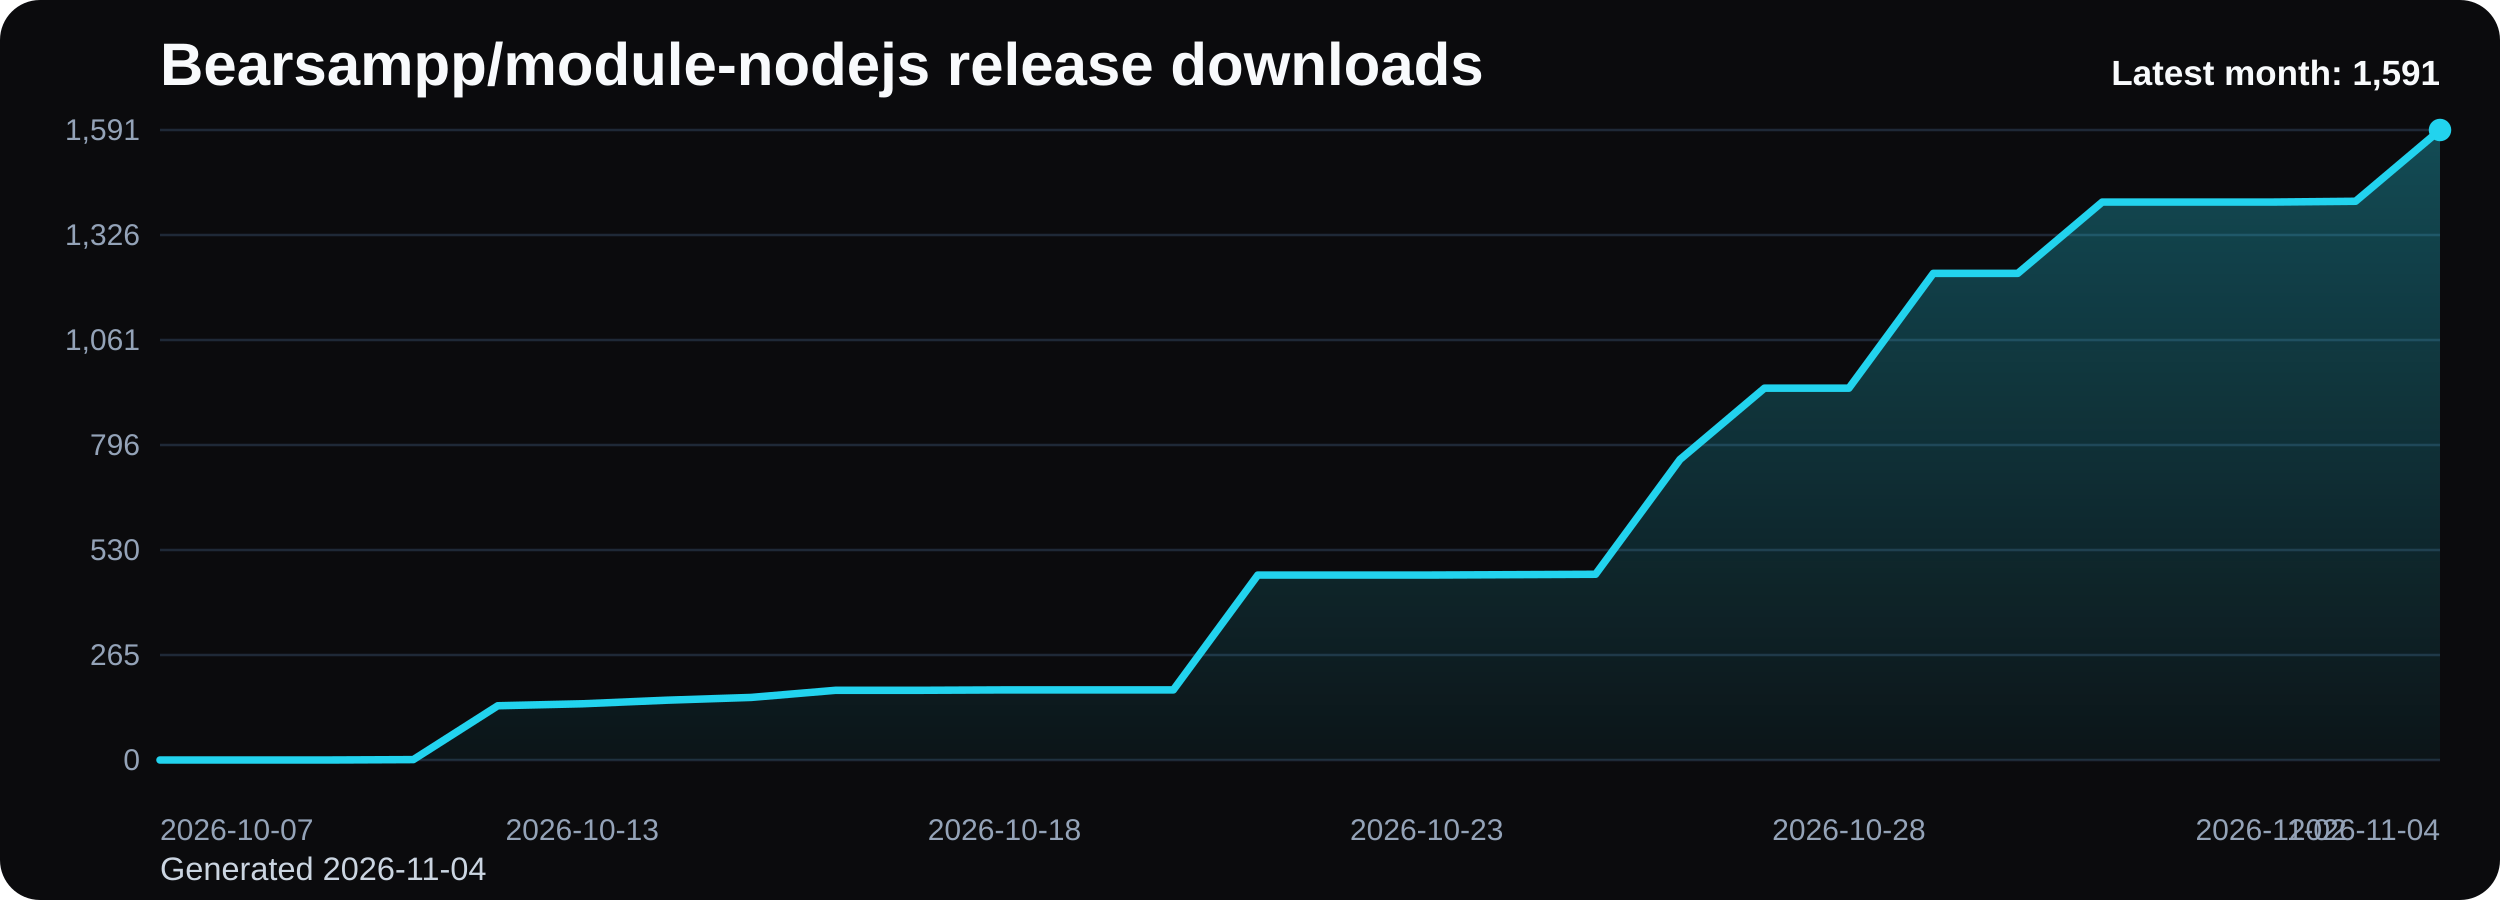
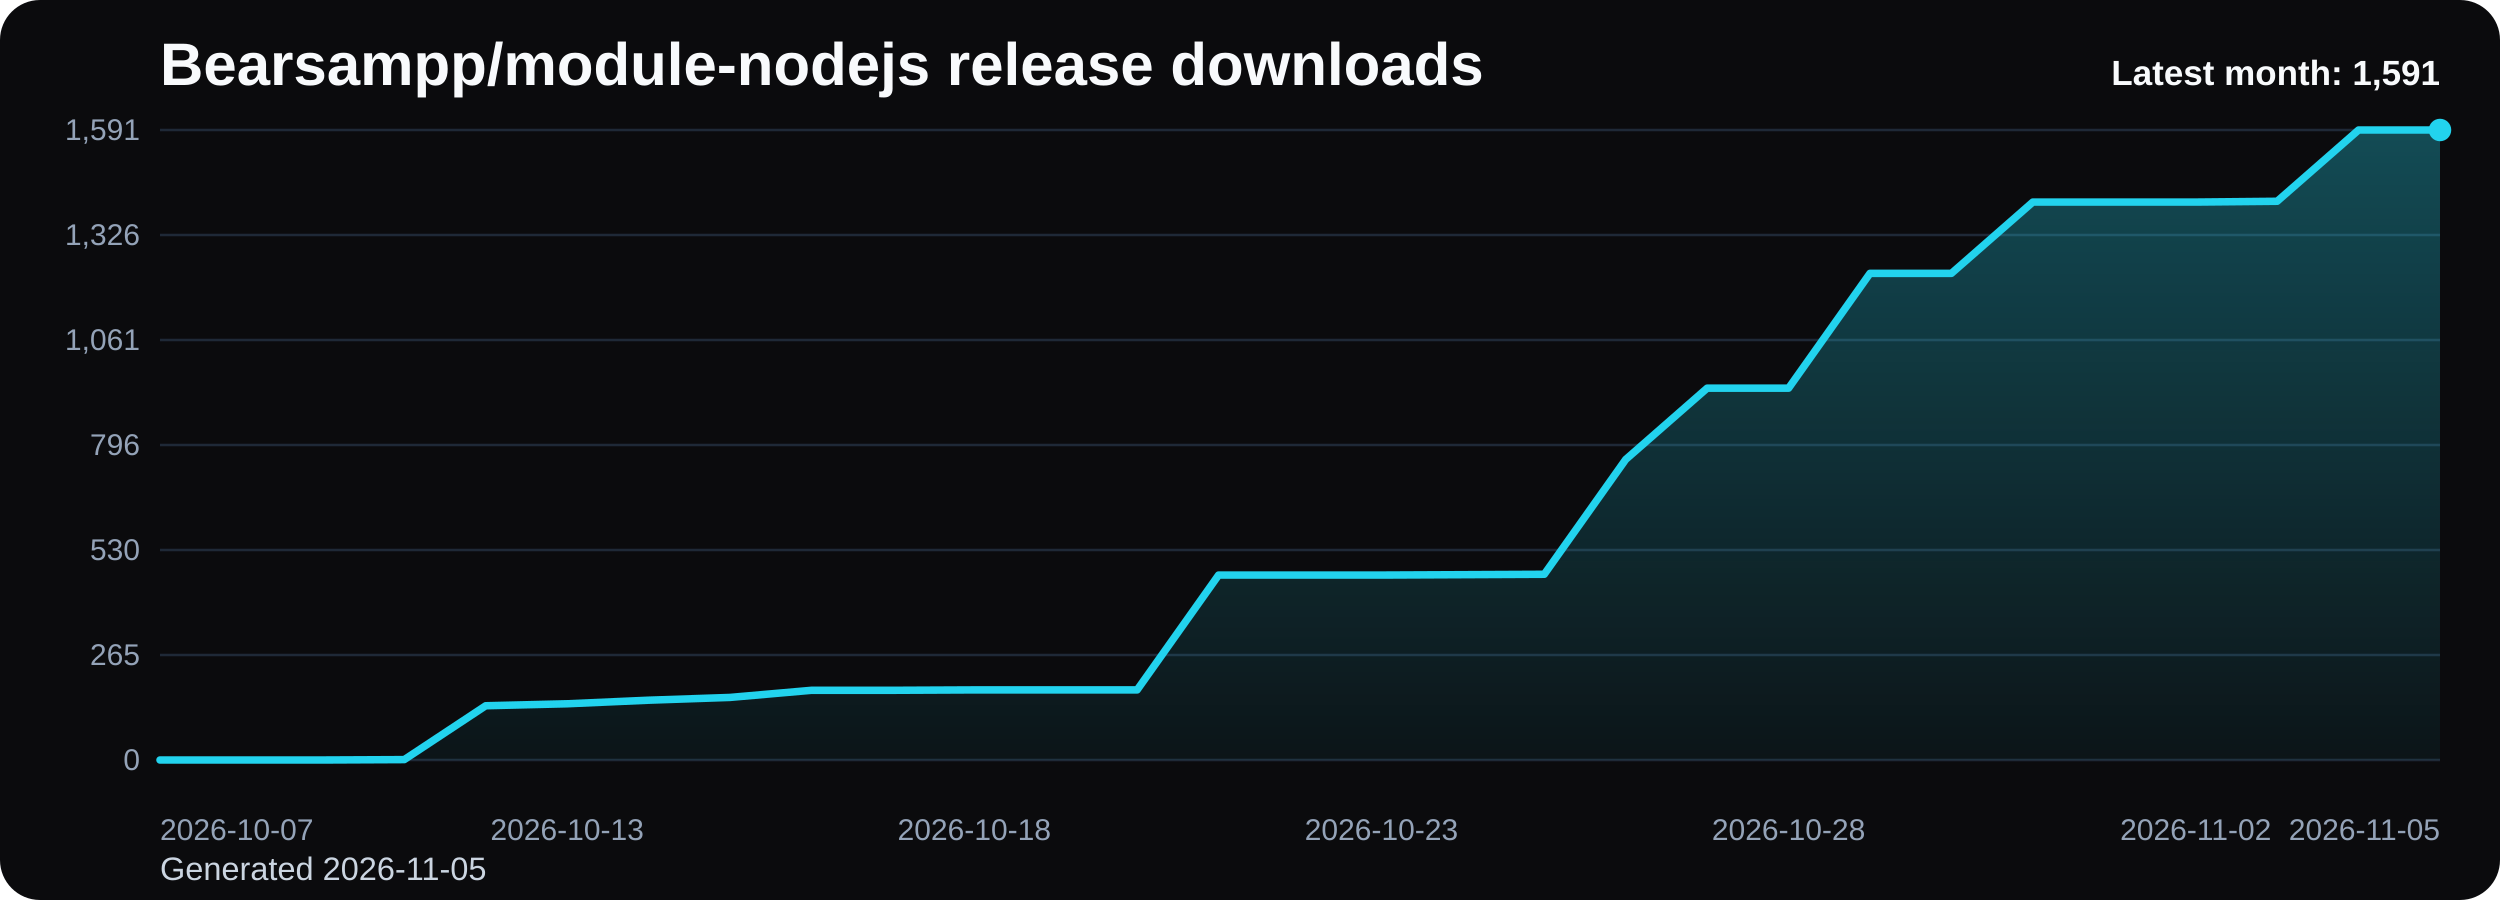
<svg xmlns="http://www.w3.org/2000/svg" viewBox="0 0 1000 360" role="img" aria-label="Bearsampp/module-nodejs release downloads chart">
  <defs>
    <linearGradient id="fill-monthly-black" x1="0" y1="0" x2="0" y2="1">
      <stop offset="0%" stop-color="#22d3ee" stop-opacity="0.32" />
      <stop offset="100%" stop-color="#22d3ee" stop-opacity="0.05" />
    </linearGradient>
    <style>
      .bg { fill: #0b0b0d; }
      .title { font: 700 24px Arial, sans-serif; fill: #f8fafc; }
      .sub { font: 400 13px Arial, sans-serif; fill: #cbd5e1; }
      .grid { stroke: #1f2937; stroke-width: 1; }
      .axis { font: 400 12px Arial, sans-serif; fill: #94a3b8; }
      .line { fill: none; stroke: #22d3ee; stroke-width: 3; stroke-linecap: round; stroke-linejoin: round; }
      .dot { fill: #22d3ee; }
      .value { font: 600 11px Arial, sans-serif; fill: #cbd5e1; }
      .latest { font: 700 14px Arial, sans-serif; fill: #f8fafc; }
    </style>
  </defs>
  <rect class="bg" x="0" y="0" width="1000" height="360" rx="16" />
  <text class="title" x="64" y="34">Bearsampp/module-nodejs release downloads</text>
-   <text class="sub" x="64" y="352">Generated 2026-11-04</text>
+   <text class="sub" x="64" y="352">Generated 2026-11-05</text>
  <line x1="64" y1="52.00" x2="976" y2="52.00" class="grid" />
  <text x="56" y="56.00" text-anchor="end" class="axis">1,591</text>
  <line x1="64" y1="94.00" x2="976" y2="94.00" class="grid" />
  <text x="56" y="98.00" text-anchor="end" class="axis">1,326</text>
  <line x1="64" y1="136.00" x2="976" y2="136.00" class="grid" />
  <text x="56" y="140.00" text-anchor="end" class="axis">1,061</text>
  <line x1="64" y1="178.00" x2="976" y2="178.00" class="grid" />
  <text x="56" y="182.00" text-anchor="end" class="axis">796</text>
  <line x1="64" y1="220.00" x2="976" y2="220.00" class="grid" />
  <text x="56" y="224.00" text-anchor="end" class="axis">530</text>
  <line x1="64" y1="262.00" x2="976" y2="262.00" class="grid" />
  <text x="56" y="266.00" text-anchor="end" class="axis">265</text>
  <line x1="64" y1="304.00" x2="976" y2="304.00" class="grid" />
  <text x="56" y="308.00" text-anchor="end" class="axis">0</text>
-   <path d="M 64.00 304 L 64.00 304.00 L 97.78 304.00 L 131.56 304.00 L 165.33 303.84 L 199.11 282.30 L 232.89 281.51 L 266.67 280.08 L 300.44 278.97 L 334.22 276.12 L 368.00 276.12 L 401.78 275.96 L 435.56 275.96 L 469.33 275.96 L 503.11 230.03 L 536.89 230.03 L 570.67 230.03 L 604.44 229.87 L 638.22 229.71 L 672.00 183.78 L 705.78 155.27 L 739.56 155.27 L 773.33 109.34 L 807.11 109.34 L 840.89 80.83 L 874.67 80.83 L 908.44 80.83 L 942.22 80.51 L 976.00 52.00 L 976.00 304 Z" fill="url(#fill-monthly-black)" />
-   <polyline class="line" points="64.00,304.00 97.78,304.00 131.56,304.00 165.33,303.84 199.11,282.30 232.89,281.51 266.67,280.08 300.44,278.97 334.22,276.12 368.00,276.12 401.78,275.96 435.56,275.96 469.33,275.96 503.11,230.03 536.89,230.03 570.67,230.03 604.44,229.87 638.22,229.71 672.00,183.78 705.78,155.27 739.56,155.27 773.33,109.34 807.11,109.34 840.89,80.83 874.67,80.83 908.44,80.83 942.22,80.51 976.00,52.00" />
+   <path d="M 64.00 304 L 64.00 304.00 L 96.57 304.00 L 129.14 304.00 L 161.71 303.84 L 194.29 282.30 L 226.86 281.51 L 259.43 280.08 L 292.00 278.97 L 324.57 276.12 L 357.14 276.12 L 389.71 275.96 L 422.29 275.96 L 454.86 275.96 L 487.43 230.03 L 520.00 230.03 L 552.57 230.03 L 585.14 229.87 L 617.71 229.71 L 650.29 183.78 L 682.86 155.27 L 715.43 155.27 L 748.00 109.34 L 780.57 109.34 L 813.14 80.83 L 845.71 80.83 L 878.29 80.83 L 910.86 80.51 L 943.43 52.00 L 976.00 52.00 L 976.00 304 Z" fill="url(#fill-monthly-black)" />
+   <polyline class="line" points="64.00,304.00 96.57,304.00 129.14,304.00 161.71,303.84 194.29,282.30 226.86,281.51 259.43,280.08 292.00,278.97 324.57,276.12 357.14,276.12 389.71,275.96 422.29,275.96 454.86,275.96 487.43,230.03 520.00,230.03 552.57,230.03 585.14,229.87 617.71,229.71 650.29,183.78 682.86,155.27 715.43,155.27 748.00,109.34 780.57,109.34 813.14,80.83 845.71,80.83 878.29,80.83 910.86,80.51 943.43,52.00 976.00,52.00" />
  <circle class="dot" cx="976.00" cy="52.00" r="4.5" />
  <text class="axis" x="64.00" y="336" text-anchor="start">2026-10-07</text>
-   <text class="axis" x="232.89" y="336" text-anchor="middle">2026-10-13</text>
-   <text class="axis" x="401.78" y="336" text-anchor="middle">2026-10-18</text>
-   <text class="axis" x="570.67" y="336" text-anchor="middle">2026-10-23</text>
-   <text class="axis" x="739.56" y="336" text-anchor="middle">2026-10-28</text>
-   <text class="axis" x="908.44" y="336" text-anchor="middle">2026-11-02</text>
-   <text class="axis" x="976.00" y="336" text-anchor="end">2026-11-04</text>
+   <text class="axis" x="226.86" y="336" text-anchor="middle">2026-10-13</text>
+   <text class="axis" x="389.71" y="336" text-anchor="middle">2026-10-18</text>
+   <text class="axis" x="552.57" y="336" text-anchor="middle">2026-10-23</text>
+   <text class="axis" x="715.43" y="336" text-anchor="middle">2026-10-28</text>
+   <text class="axis" x="878.29" y="336" text-anchor="middle">2026-11-02</text>
+   <text class="axis" x="976.00" y="336" text-anchor="end">2026-11-05</text>
  <text class="latest" x="976" y="34" text-anchor="end">Latest month: 1,591</text>
</svg>
